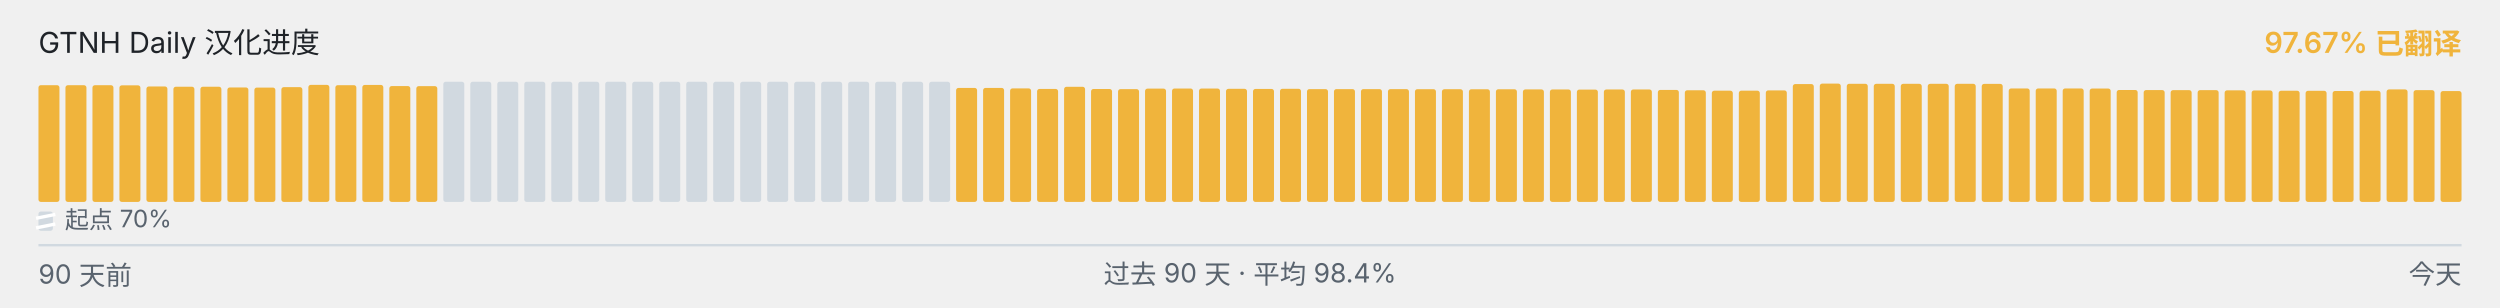
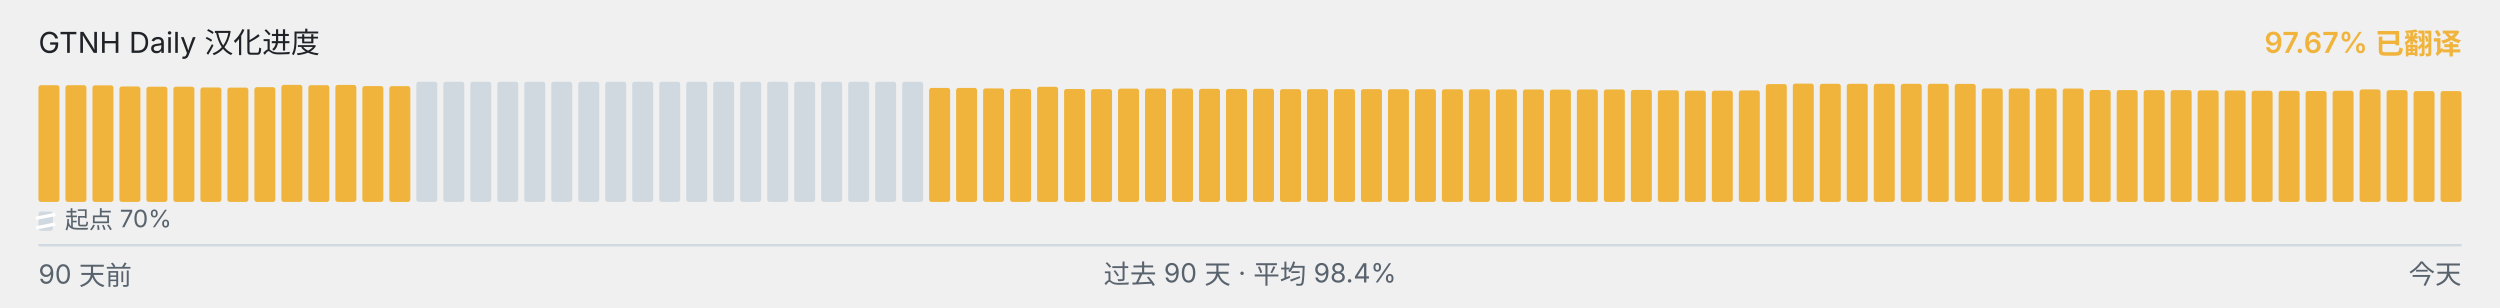
<svg xmlns="http://www.w3.org/2000/svg" viewBox="0 0 1040 128" width="1040" height="128" role="img" aria-label="GTNH Daily 汉化进度">
  <g font-family="-apple-system, BlinkMacSystemFont, &quot;Segoe UI&quot;, &quot;PingFang SC&quot;, &quot;Hiragino Sans GB&quot;, &quot;Microsoft YaHei&quot;, &quot;Source Han Sans SC&quot;, sans-serif" font-size="12">
    <text x="16" y="22" fill="#1f2328">GTNH Daily 汉化进度</text>
    <text x="1024" y="22" text-anchor="end" fill="#F0B43C" font-weight="600">97.67% 已翻译</text>
  </g>
  <g>
-     <rect x="16.00" y="35.43" width="8.73" height="48.57" rx="1" ry="1" fill="#F0B43C" />
+     <rect x="16.00" y="35.45" width="8.73" height="48.55" rx="1" ry="1" fill="#F0B43C" />
    <rect x="27.23" y="35.45" width="8.73" height="48.55" rx="1" ry="1" fill="#F0B43C" />
-     <rect x="38.46" y="35.45" width="8.73" height="48.55" rx="1" ry="1" fill="#F0B43C" />
-     <rect x="49.68" y="35.50" width="8.73" height="48.50" rx="1" ry="1" fill="#F0B43C" />
-     <rect x="60.91" y="35.97" width="8.73" height="48.03" rx="1" ry="1" fill="#F0B43C" />
+     <rect x="38.46" y="35.50" width="8.73" height="48.50" rx="1" ry="1" fill="#F0B43C" />
+     <rect x="49.68" y="35.97" width="8.73" height="48.03" rx="1" ry="1" fill="#F0B43C" />
+     <rect x="60.91" y="36.08" width="8.73" height="47.92" rx="1" ry="1" fill="#F0B43C" />
    <rect x="72.14" y="36.08" width="8.73" height="47.92" rx="1" ry="1" fill="#F0B43C" />
-     <rect x="83.37" y="36.08" width="8.73" height="47.92" rx="1" ry="1" fill="#F0B43C" />
-     <rect x="94.59" y="36.38" width="8.73" height="47.62" rx="1" ry="1" fill="#F0B43C" />
-     <rect x="105.82" y="36.43" width="8.73" height="47.57" rx="1" ry="1" fill="#F0B43C" />
-     <rect x="117.05" y="36.25" width="8.73" height="47.75" rx="1" ry="1" fill="#F0B43C" />
-     <rect x="128.28" y="35.30" width="8.73" height="48.70" rx="1" ry="1" fill="#F0B43C" />
-     <rect x="139.51" y="35.43" width="8.73" height="48.57" rx="1" ry="1" fill="#F0B43C" />
-     <rect x="150.73" y="35.33" width="8.73" height="48.67" rx="1" ry="1" fill="#F0B43C" />
-     <rect x="161.96" y="35.80" width="8.73" height="48.20" rx="1" ry="1" fill="#F0B43C" />
-     <rect x="173.19" y="35.83" width="8.73" height="48.17" rx="1" ry="1" fill="#F0B43C" />
+     <rect x="83.37" y="36.38" width="8.73" height="47.62" rx="1" ry="1" fill="#F0B43C" />
+     <rect x="94.59" y="36.43" width="8.73" height="47.57" rx="1" ry="1" fill="#F0B43C" />
+     <rect x="105.82" y="36.25" width="8.73" height="47.75" rx="1" ry="1" fill="#F0B43C" />
+     <rect x="117.05" y="35.30" width="8.73" height="48.70" rx="1" ry="1" fill="#F0B43C" />
+     <rect x="128.28" y="35.43" width="8.73" height="48.57" rx="1" ry="1" fill="#F0B43C" />
+     <rect x="139.51" y="35.33" width="8.73" height="48.67" rx="1" ry="1" fill="#F0B43C" />
+     <rect x="150.73" y="35.80" width="8.73" height="48.20" rx="1" ry="1" fill="#F0B43C" />
+     <rect x="161.96" y="35.83" width="8.73" height="48.17" rx="1" ry="1" fill="#F0B43C" />
+     <rect x="173.19" y="34.00" width="8.73" height="50.00" rx="1" ry="1" fill="#d1d9e0" />
    <rect x="184.42" y="34.00" width="8.73" height="50.00" rx="1" ry="1" fill="#d1d9e0" />
    <rect x="195.64" y="34.00" width="8.73" height="50.00" rx="1" ry="1" fill="#d1d9e0" />
    <rect x="206.87" y="34.00" width="8.73" height="50.00" rx="1" ry="1" fill="#d1d9e0" />
    <rect x="218.10" y="34.00" width="8.73" height="50.00" rx="1" ry="1" fill="#d1d9e0" />
    <rect x="229.33" y="34.00" width="8.73" height="50.00" rx="1" ry="1" fill="#d1d9e0" />
    <rect x="240.56" y="34.00" width="8.73" height="50.00" rx="1" ry="1" fill="#d1d9e0" />
    <rect x="251.78" y="34.00" width="8.73" height="50.00" rx="1" ry="1" fill="#d1d9e0" />
    <rect x="263.01" y="34.00" width="8.73" height="50.00" rx="1" ry="1" fill="#d1d9e0" />
    <rect x="274.24" y="34.00" width="8.73" height="50.00" rx="1" ry="1" fill="#d1d9e0" />
    <rect x="285.47" y="34.00" width="8.73" height="50.00" rx="1" ry="1" fill="#d1d9e0" />
    <rect x="296.69" y="34.00" width="8.73" height="50.00" rx="1" ry="1" fill="#d1d9e0" />
    <rect x="307.92" y="34.00" width="8.73" height="50.00" rx="1" ry="1" fill="#d1d9e0" />
    <rect x="319.15" y="34.00" width="8.73" height="50.00" rx="1" ry="1" fill="#d1d9e0" />
    <rect x="330.38" y="34.00" width="8.73" height="50.00" rx="1" ry="1" fill="#d1d9e0" />
    <rect x="341.61" y="34.00" width="8.73" height="50.00" rx="1" ry="1" fill="#d1d9e0" />
    <rect x="352.83" y="34.00" width="8.73" height="50.00" rx="1" ry="1" fill="#d1d9e0" />
    <rect x="364.06" y="34.00" width="8.73" height="50.00" rx="1" ry="1" fill="#d1d9e0" />
    <rect x="375.29" y="34.00" width="8.73" height="50.00" rx="1" ry="1" fill="#d1d9e0" />
-     <rect x="386.52" y="34.00" width="8.73" height="50.00" rx="1" ry="1" fill="#d1d9e0" />
+     <rect x="386.52" y="36.57" width="8.73" height="47.43" rx="1" ry="1" fill="#F0B43C" />
    <rect x="397.74" y="36.57" width="8.73" height="47.43" rx="1" ry="1" fill="#F0B43C" />
-     <rect x="408.97" y="36.57" width="8.73" height="47.43" rx="1" ry="1" fill="#F0B43C" />
-     <rect x="420.20" y="36.77" width="8.73" height="47.23" rx="1" ry="1" fill="#F0B43C" />
-     <rect x="431.43" y="37.00" width="8.73" height="47.00" rx="1" ry="1" fill="#F0B43C" />
-     <rect x="442.66" y="36.10" width="8.73" height="47.90" rx="1" ry="1" fill="#F0B43C" />
-     <rect x="453.88" y="37.02" width="8.73" height="46.98" rx="1" ry="1" fill="#F0B43C" />
-     <rect x="465.11" y="37.08" width="8.73" height="46.92" rx="1" ry="1" fill="#F0B43C" />
-     <rect x="476.34" y="36.87" width="8.73" height="47.13" rx="1" ry="1" fill="#F0B43C" />
-     <rect x="487.57" y="36.82" width="8.73" height="47.18" rx="1" ry="1" fill="#F0B43C" />
-     <rect x="498.79" y="36.83" width="8.73" height="47.17" rx="1" ry="1" fill="#F0B43C" />
-     <rect x="510.02" y="36.95" width="8.73" height="47.05" rx="1" ry="1" fill="#F0B43C" />
-     <rect x="521.25" y="37.00" width="8.73" height="47.00" rx="1" ry="1" fill="#F0B43C" />
-     <rect x="532.48" y="36.93" width="8.73" height="47.07" rx="1" ry="1" fill="#F0B43C" />
+     <rect x="408.97" y="36.77" width="8.73" height="47.23" rx="1" ry="1" fill="#F0B43C" />
+     <rect x="420.20" y="37.00" width="8.73" height="47.00" rx="1" ry="1" fill="#F0B43C" />
+     <rect x="431.43" y="36.10" width="8.73" height="47.90" rx="1" ry="1" fill="#F0B43C" />
+     <rect x="442.66" y="37.02" width="8.73" height="46.98" rx="1" ry="1" fill="#F0B43C" />
+     <rect x="453.88" y="37.08" width="8.73" height="46.92" rx="1" ry="1" fill="#F0B43C" />
+     <rect x="465.11" y="36.87" width="8.73" height="47.13" rx="1" ry="1" fill="#F0B43C" />
+     <rect x="476.34" y="36.82" width="8.73" height="47.18" rx="1" ry="1" fill="#F0B43C" />
+     <rect x="487.57" y="36.83" width="8.73" height="47.17" rx="1" ry="1" fill="#F0B43C" />
+     <rect x="498.79" y="36.95" width="8.73" height="47.05" rx="1" ry="1" fill="#F0B43C" />
+     <rect x="510.02" y="37.00" width="8.73" height="47.00" rx="1" ry="1" fill="#F0B43C" />
+     <rect x="521.25" y="36.93" width="8.73" height="47.07" rx="1" ry="1" fill="#F0B43C" />
+     <rect x="532.48" y="37.07" width="8.73" height="46.93" rx="1" ry="1" fill="#F0B43C" />
    <rect x="543.71" y="37.07" width="8.73" height="46.93" rx="1" ry="1" fill="#F0B43C" />
    <rect x="554.93" y="37.07" width="8.73" height="46.93" rx="1" ry="1" fill="#F0B43C" />
-     <rect x="566.16" y="37.07" width="8.73" height="46.93" rx="1" ry="1" fill="#F0B43C" />
-     <rect x="577.39" y="37.08" width="8.73" height="46.92" rx="1" ry="1" fill="#F0B43C" />
-     <rect x="588.62" y="37.10" width="8.73" height="46.90" rx="1" ry="1" fill="#F0B43C" />
-     <rect x="599.84" y="37.12" width="8.73" height="46.88" rx="1" ry="1" fill="#F0B43C" />
+     <rect x="566.16" y="37.08" width="8.73" height="46.92" rx="1" ry="1" fill="#F0B43C" />
+     <rect x="577.39" y="37.10" width="8.73" height="46.90" rx="1" ry="1" fill="#F0B43C" />
+     <rect x="588.62" y="37.12" width="8.73" height="46.88" rx="1" ry="1" fill="#F0B43C" />
+     <rect x="599.84" y="37.13" width="8.73" height="46.87" rx="1" ry="1" fill="#F0B43C" />
    <rect x="611.07" y="37.13" width="8.73" height="46.87" rx="1" ry="1" fill="#F0B43C" />
-     <rect x="622.30" y="37.13" width="8.73" height="46.87" rx="1" ry="1" fill="#F0B43C" />
-     <rect x="633.53" y="37.20" width="8.73" height="46.80" rx="1" ry="1" fill="#F0B43C" />
-     <rect x="644.76" y="37.22" width="8.73" height="46.78" rx="1" ry="1" fill="#F0B43C" />
-     <rect x="655.98" y="37.27" width="8.73" height="46.73" rx="1" ry="1" fill="#F0B43C" />
-     <rect x="667.21" y="37.23" width="8.73" height="46.77" rx="1" ry="1" fill="#F0B43C" />
-     <rect x="678.44" y="37.22" width="8.73" height="46.78" rx="1" ry="1" fill="#F0B43C" />
-     <rect x="689.67" y="37.40" width="8.73" height="46.60" rx="1" ry="1" fill="#F0B43C" />
-     <rect x="700.89" y="37.55" width="8.73" height="46.45" rx="1" ry="1" fill="#F0B43C" />
-     <rect x="712.12" y="37.73" width="8.73" height="46.27" rx="1" ry="1" fill="#F0B43C" />
-     <rect x="723.35" y="37.72" width="8.73" height="46.28" rx="1" ry="1" fill="#F0B43C" />
-     <rect x="734.58" y="37.60" width="8.73" height="46.40" rx="1" ry="1" fill="#F0B43C" />
-     <rect x="745.81" y="34.97" width="8.73" height="49.03" rx="1" ry="1" fill="#F0B43C" />
-     <rect x="757.03" y="34.78" width="8.73" height="49.22" rx="1" ry="1" fill="#F0B43C" />
-     <rect x="768.26" y="34.85" width="8.73" height="49.15" rx="1" ry="1" fill="#F0B43C" />
+     <rect x="622.30" y="37.20" width="8.73" height="46.80" rx="1" ry="1" fill="#F0B43C" />
+     <rect x="633.53" y="37.22" width="8.73" height="46.78" rx="1" ry="1" fill="#F0B43C" />
+     <rect x="644.76" y="37.27" width="8.73" height="46.73" rx="1" ry="1" fill="#F0B43C" />
+     <rect x="655.98" y="37.23" width="8.73" height="46.77" rx="1" ry="1" fill="#F0B43C" />
+     <rect x="667.21" y="37.22" width="8.73" height="46.78" rx="1" ry="1" fill="#F0B43C" />
+     <rect x="678.44" y="37.40" width="8.73" height="46.60" rx="1" ry="1" fill="#F0B43C" />
+     <rect x="689.67" y="37.55" width="8.73" height="46.45" rx="1" ry="1" fill="#F0B43C" />
+     <rect x="700.89" y="37.73" width="8.73" height="46.27" rx="1" ry="1" fill="#F0B43C" />
+     <rect x="712.12" y="37.72" width="8.73" height="46.28" rx="1" ry="1" fill="#F0B43C" />
+     <rect x="723.35" y="37.60" width="8.73" height="46.40" rx="1" ry="1" fill="#F0B43C" />
+     <rect x="734.58" y="34.97" width="8.73" height="49.03" rx="1" ry="1" fill="#F0B43C" />
+     <rect x="745.81" y="34.78" width="8.73" height="49.22" rx="1" ry="1" fill="#F0B43C" />
+     <rect x="757.03" y="34.85" width="8.73" height="49.15" rx="1" ry="1" fill="#F0B43C" />
+     <rect x="768.26" y="34.87" width="8.73" height="49.13" rx="1" ry="1" fill="#F0B43C" />
    <rect x="779.49" y="34.87" width="8.73" height="49.13" rx="1" ry="1" fill="#F0B43C" />
    <rect x="790.72" y="34.87" width="8.73" height="49.13" rx="1" ry="1" fill="#F0B43C" />
    <rect x="801.94" y="34.87" width="8.73" height="49.13" rx="1" ry="1" fill="#F0B43C" />
-     <rect x="813.17" y="34.87" width="8.73" height="49.13" rx="1" ry="1" fill="#F0B43C" />
-     <rect x="824.40" y="34.90" width="8.73" height="49.10" rx="1" ry="1" fill="#F0B43C" />
+     <rect x="813.17" y="34.90" width="8.73" height="49.10" rx="1" ry="1" fill="#F0B43C" />
+     <rect x="824.40" y="36.80" width="8.73" height="47.20" rx="1" ry="1" fill="#F0B43C" />
    <rect x="835.63" y="36.80" width="8.73" height="47.20" rx="1" ry="1" fill="#F0B43C" />
    <rect x="846.86" y="36.80" width="8.73" height="47.20" rx="1" ry="1" fill="#F0B43C" />
-     <rect x="858.08" y="36.80" width="8.73" height="47.20" rx="1" ry="1" fill="#F0B43C" />
-     <rect x="869.31" y="36.83" width="8.73" height="47.17" rx="1" ry="1" fill="#F0B43C" />
-     <rect x="880.54" y="37.43" width="8.73" height="46.57" rx="1" ry="1" fill="#F0B43C" />
-     <rect x="891.77" y="37.47" width="8.73" height="46.53" rx="1" ry="1" fill="#F0B43C" />
+     <rect x="858.08" y="36.83" width="8.73" height="47.17" rx="1" ry="1" fill="#F0B43C" />
+     <rect x="869.31" y="37.43" width="8.73" height="46.57" rx="1" ry="1" fill="#F0B43C" />
+     <rect x="880.54" y="37.47" width="8.73" height="46.53" rx="1" ry="1" fill="#F0B43C" />
+     <rect x="891.77" y="37.50" width="8.73" height="46.50" rx="1" ry="1" fill="#F0B43C" />
    <rect x="902.99" y="37.50" width="8.73" height="46.50" rx="1" ry="1" fill="#F0B43C" />
-     <rect x="914.22" y="37.50" width="8.73" height="46.50" rx="1" ry="1" fill="#F0B43C" />
-     <rect x="925.45" y="37.58" width="8.73" height="46.42" rx="1" ry="1" fill="#F0B43C" />
-     <rect x="936.68" y="37.62" width="8.73" height="46.38" rx="1" ry="1" fill="#F0B43C" />
-     <rect x="947.91" y="37.75" width="8.73" height="46.25" rx="1" ry="1" fill="#F0B43C" />
-     <rect x="959.13" y="37.77" width="8.73" height="46.23" rx="1" ry="1" fill="#F0B43C" />
-     <rect x="970.36" y="37.85" width="8.73" height="46.15" rx="1" ry="1" fill="#F0B43C" />
-     <rect x="981.59" y="37.75" width="8.73" height="46.25" rx="1" ry="1" fill="#F0B43C" />
-     <rect x="992.82" y="37.20" width="8.73" height="46.80" rx="1" ry="1" fill="#F0B43C" />
-     <rect x="1004.04" y="37.50" width="8.73" height="46.50" rx="1" ry="1" fill="#F0B43C" />
+     <rect x="914.22" y="37.58" width="8.73" height="46.42" rx="1" ry="1" fill="#F0B43C" />
+     <rect x="925.45" y="37.62" width="8.73" height="46.38" rx="1" ry="1" fill="#F0B43C" />
+     <rect x="936.68" y="37.75" width="8.73" height="46.25" rx="1" ry="1" fill="#F0B43C" />
+     <rect x="947.91" y="37.77" width="8.73" height="46.23" rx="1" ry="1" fill="#F0B43C" />
+     <rect x="959.13" y="37.85" width="8.73" height="46.15" rx="1" ry="1" fill="#F0B43C" />
+     <rect x="970.36" y="37.75" width="8.73" height="46.25" rx="1" ry="1" fill="#F0B43C" />
+     <rect x="981.59" y="37.20" width="8.73" height="46.80" rx="1" ry="1" fill="#F0B43C" />
+     <rect x="992.82" y="37.50" width="8.73" height="46.50" rx="1" ry="1" fill="#F0B43C" />
+     <rect x="1004.04" y="37.88" width="8.73" height="46.12" rx="1" ry="1" fill="#F0B43C" />
    <rect x="1015.27" y="37.88" width="8.73" height="46.12" rx="1" ry="1" fill="#F0B43C" />
  </g>
  <g aria-hidden="true">
    <rect x="16" y="88" width="6" height="8" rx="1" fill="#d1d9e0" />
    <line x1="15" y1="90.80" x2="23" y2="89.20" stroke="#ffffff" stroke-width="1.4" />
    <line x1="15" y1="94.80" x2="23" y2="93.20" stroke="#ffffff" stroke-width="1.4" />
    <text x="27" y="95" font-family="-apple-system, BlinkMacSystemFont, &quot;Segoe UI&quot;, &quot;PingFang SC&quot;, &quot;Hiragino Sans GB&quot;, &quot;Microsoft YaHei&quot;, &quot;Source Han Sans SC&quot;, sans-serif" font-size="10" fill="#59636e">起点 70%</text>
  </g>
  <line x1="16" x2="1024" y1="102" y2="102" stroke="#d1d9e0" stroke-width="1" />
  <g font-family="-apple-system, BlinkMacSystemFont, &quot;Segoe UI&quot;, &quot;PingFang SC&quot;, &quot;Hiragino Sans GB&quot;, &quot;Microsoft YaHei&quot;, &quot;Source Han Sans SC&quot;, sans-serif" font-size="11" fill="#59636e">
    <text x="16" y="118">90 天前</text>
    <text x="520" y="118" text-anchor="middle">过去 90 天 · 平均 98.4%</text>
    <text x="1024" y="118" text-anchor="end">今天</text>
  </g>
</svg>
